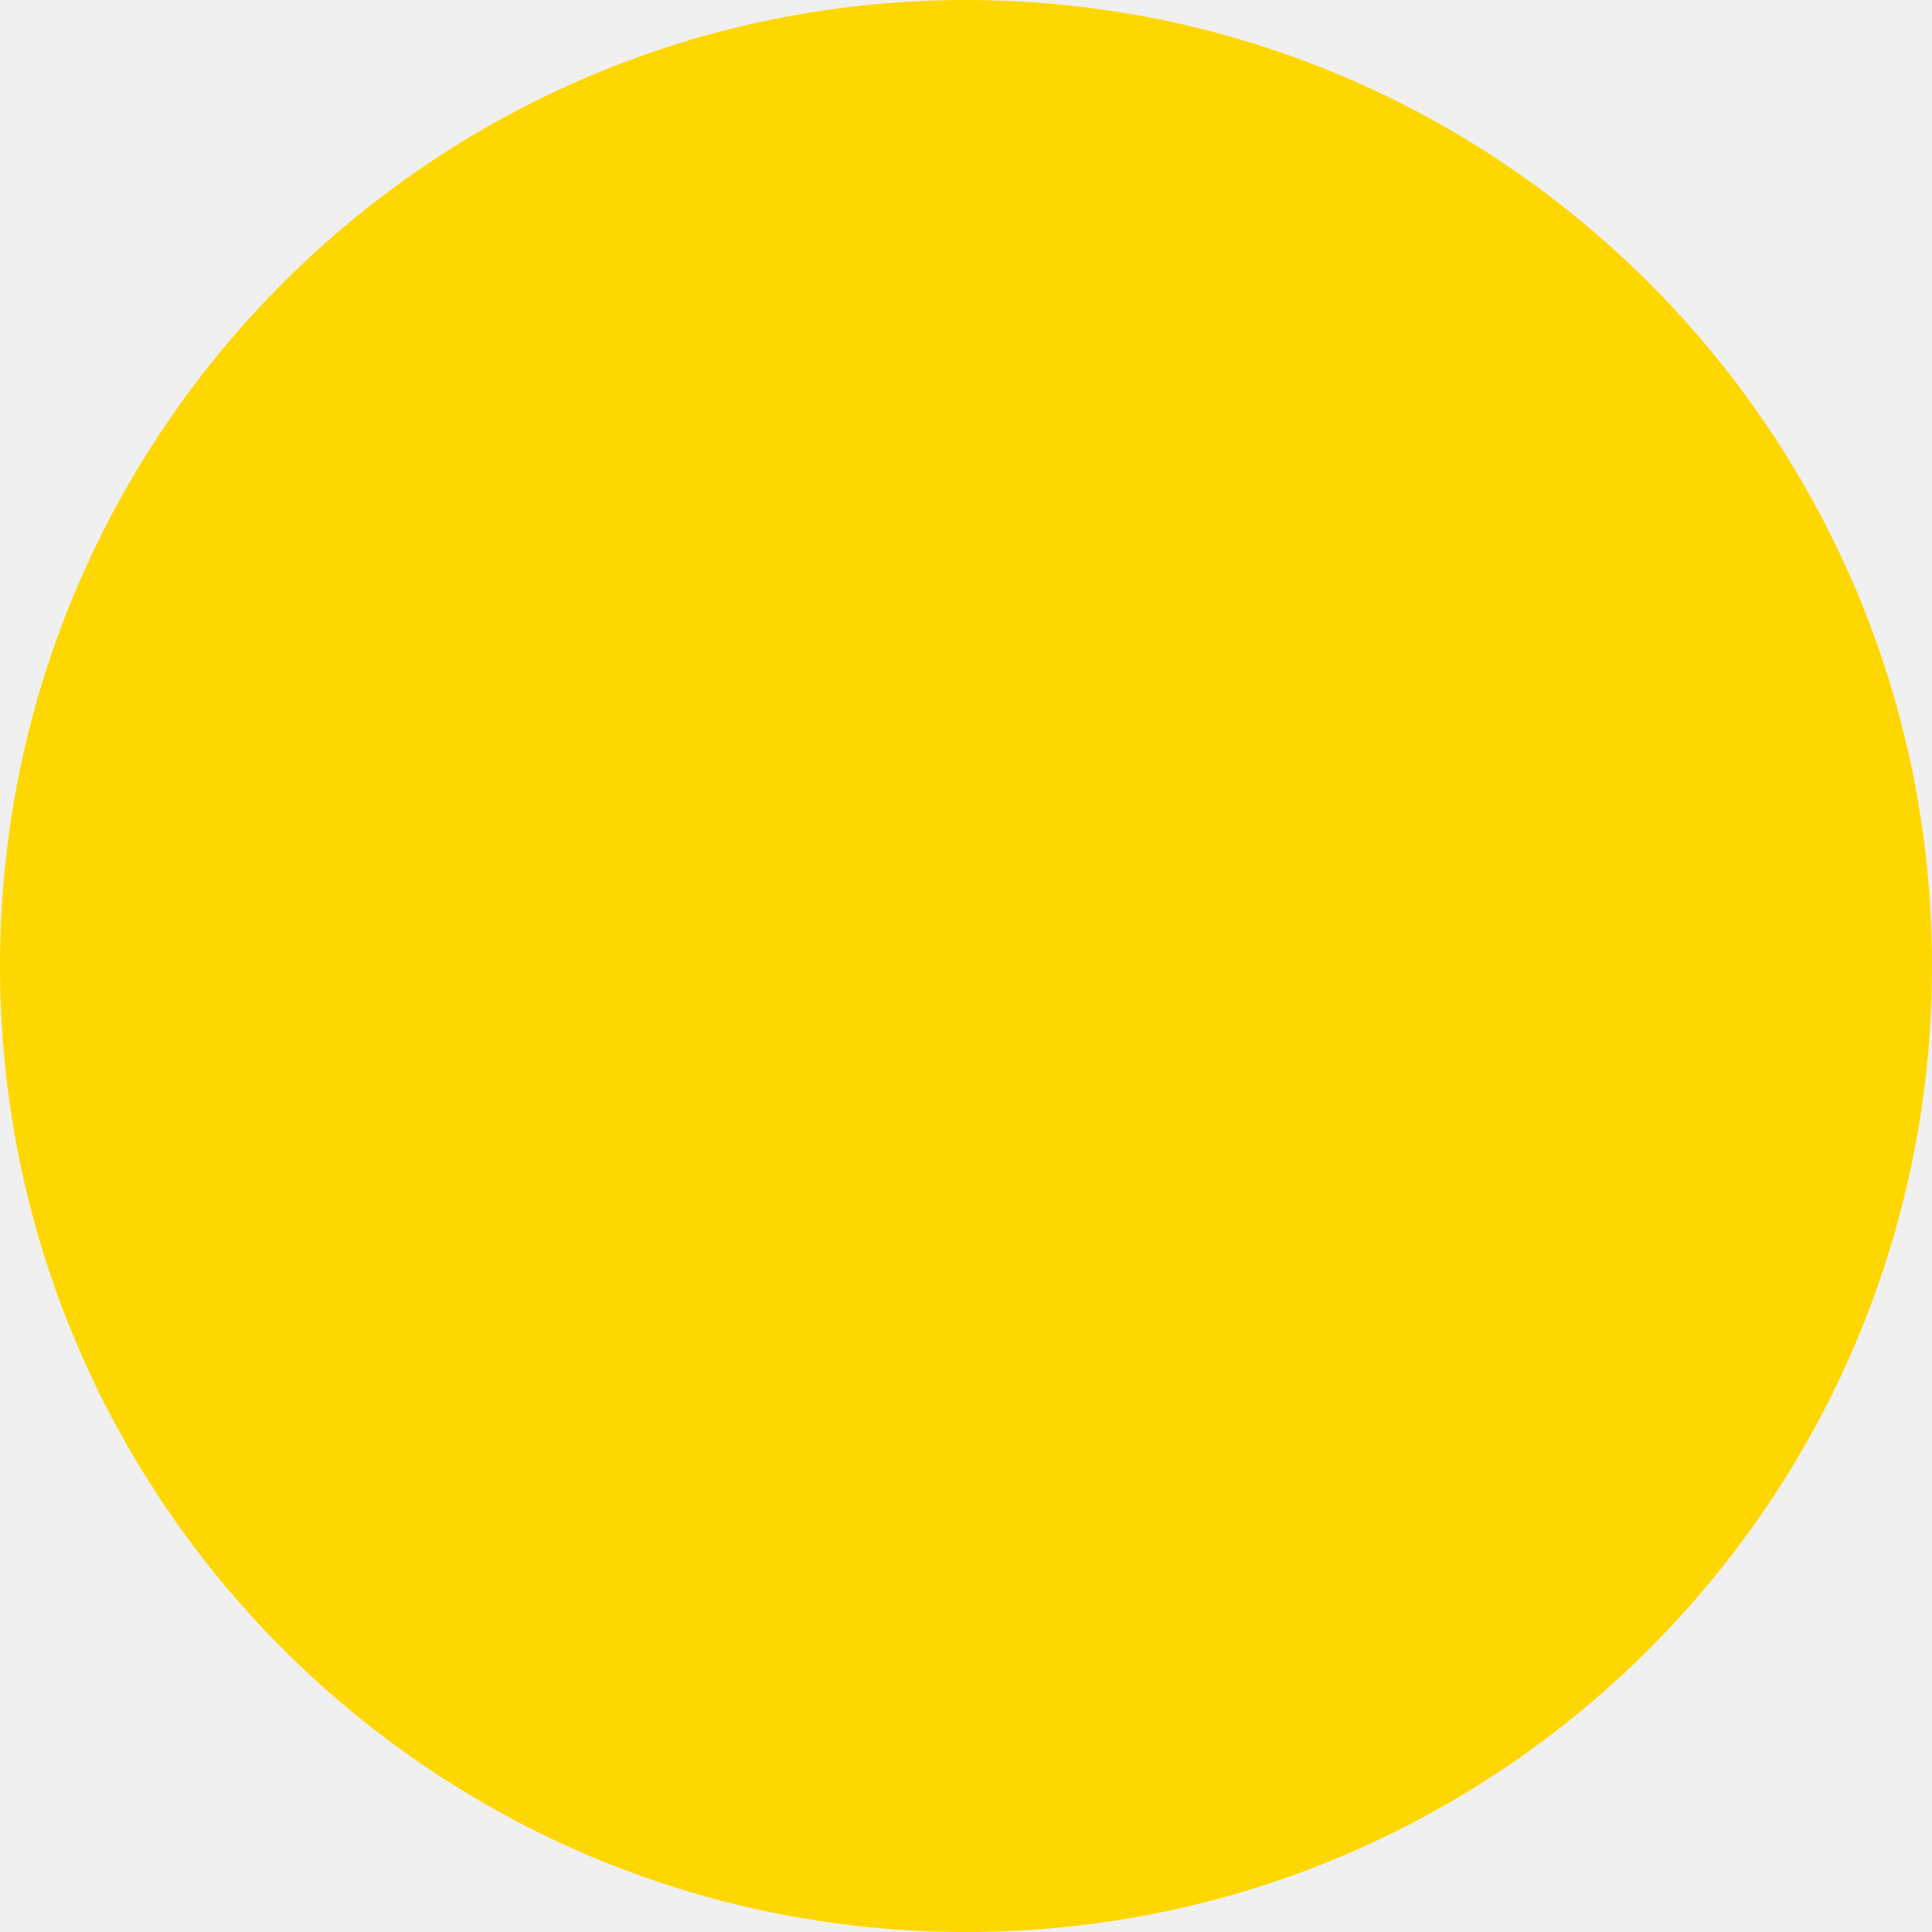
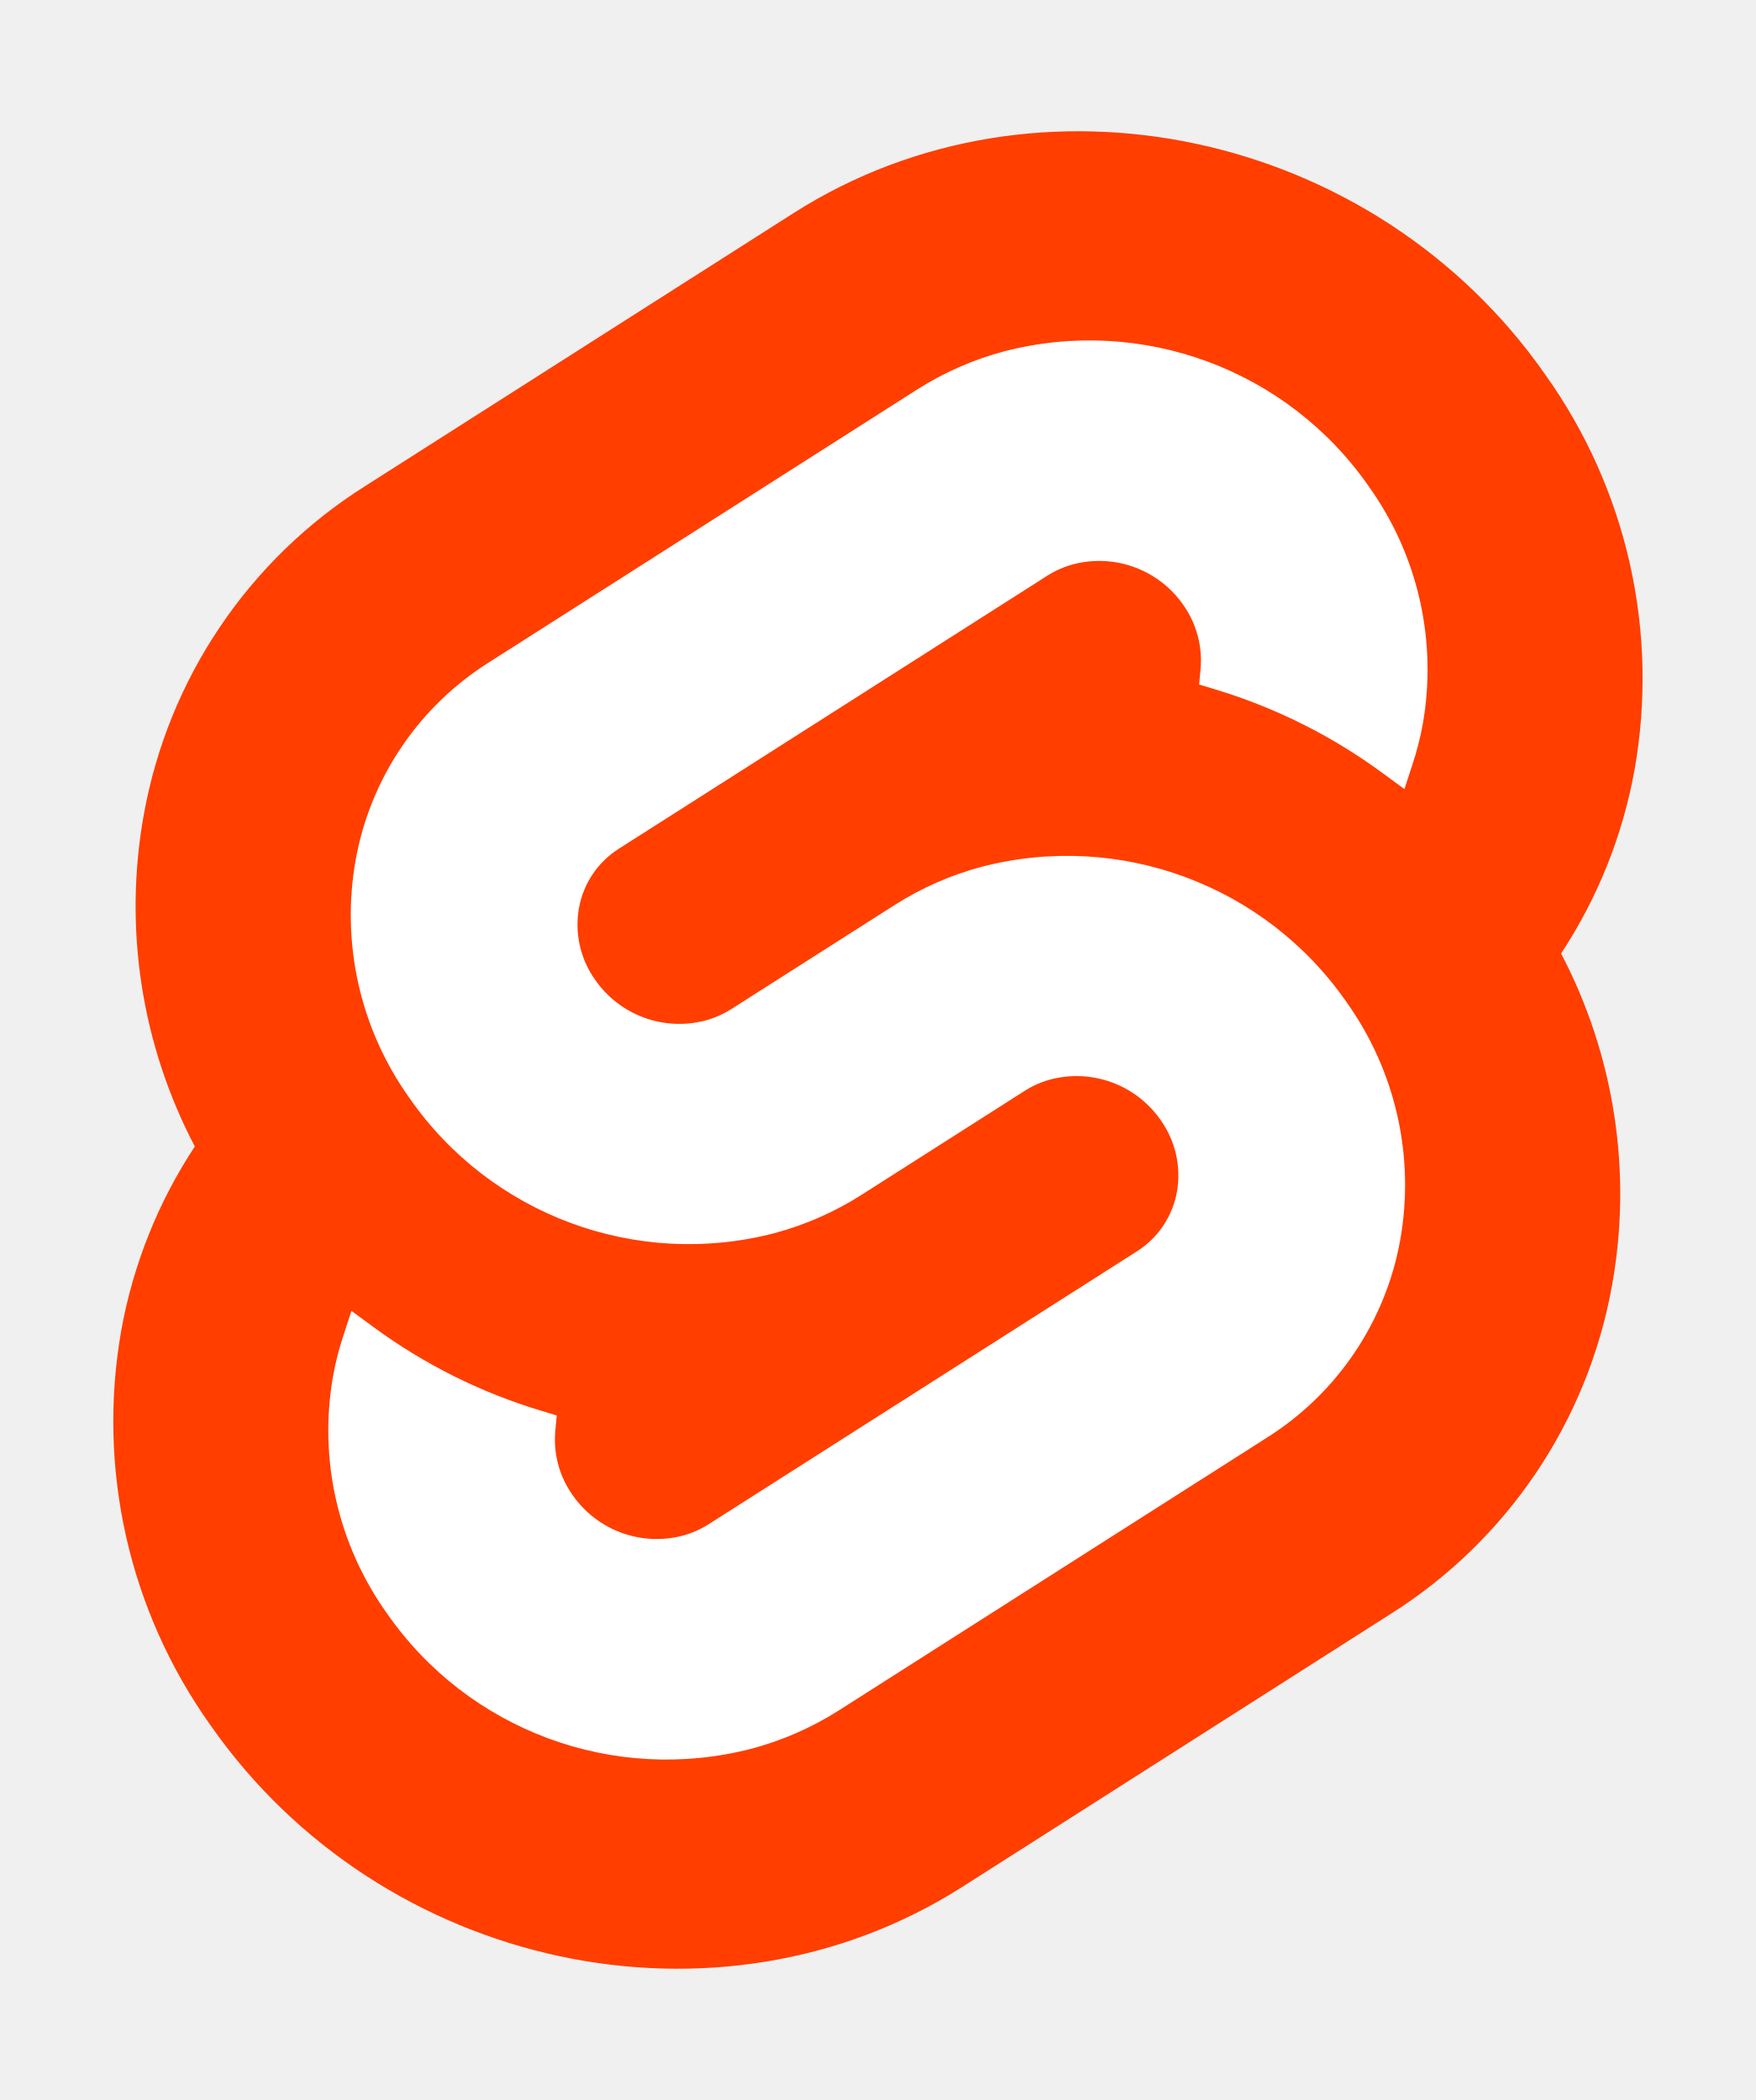
- <svg xmlns="http://www.w3.org/2000/svg" width="128" height="128" viewBox="0 0 128 128">
-   <circle cx="64" cy="64" r="64" fill="gold" />
+ <svg xmlns="http://www.w3.org/2000/svg" width="107" height="128" viewBox="0 0 107 128">
+   <path d="M94.157 22.819c-10.4-14.885-30.94-19.297-45.792-9.835L22.282 29.608A29.92 29.92 0 0 0 8.764 49.65a31.5 31.5 0 0 0 3.108 20.231 30 30 0 0 0-4.477 11.183 31.9 31.9 0 0 0 5.448 24.116c10.402 14.887 30.942 19.297 45.791 9.835l26.083-16.624A29.92 29.92 0 0 0 98.235 78.35a31.53 31.53 0 0 0-3.105-20.232 30 30 0 0 0 4.474-11.182 31.88 31.88 0 0 0-5.447-24.116" style="fill:#ff3e00" />
+   <path d="M45.817 106.582a20.72 20.72 0 0 1-22.237-8.243 19.17 19.17 0 0 1-3.277-14.503 18 18 0 0 1 .624-2.435l.49-1.498 1.337.981a33.6 33.6 0 0 0 10.203 5.098l.97.294-.09.968a5.85 5.85 0 0 0 1.052 3.878 6.24 6.24 0 0 0 6.695 2.485 5.8 5.8 0 0 0 1.603-.704L69.27 76.28a5.43 5.43 0 0 0 2.45-3.631 5.8 5.8 0 0 0-.987-4.371 6.24 6.24 0 0 0-6.698-2.487 5.7 5.7 0 0 0-1.6.704l-9.953 6.345a19 19 0 0 1-5.296 2.326 20.72 20.72 0 0 1-22.237-8.243 19.17 19.17 0 0 1-3.277-14.502 17.99 17.99 0 0 1 8.13-12.052l26.081-16.623a19 19 0 0 1 5.3-2.329 20.72 20.72 0 0 1 22.237 8.243 19.17 19.17 0 0 1 3.277 14.503 18 18 0 0 1-.624 2.435l-.49 1.498-1.337-.98a33.6 33.6 0 0 0-10.203-5.1l-.97-.294.09-.968a5.86 5.86 0 0 0-1.052-3.878 6.24 6.24 0 0 0-6.696-2.485 5.8 5.8 0 0 0-1.602.704L37.73 51.72a5.42 5.42 0 0 0-2.449 3.63 5.79 5.79 0 0 0 .986 4.372 6.24 6.24 0 0 0 6.698 2.486 5.8 5.8 0 0 0 1.602-.704l9.952-6.342a19 19 0 0 1 5.295-2.328 20.72 20.72 0 0 1 22.237 8.242 19.17 19.17 0 0 1 3.277 14.503 18 18 0 0 1-8.13 12.053l-26.081 16.622a19 19 0 0 1-5.3 2.328" style="fill:#fff" />
</svg>
